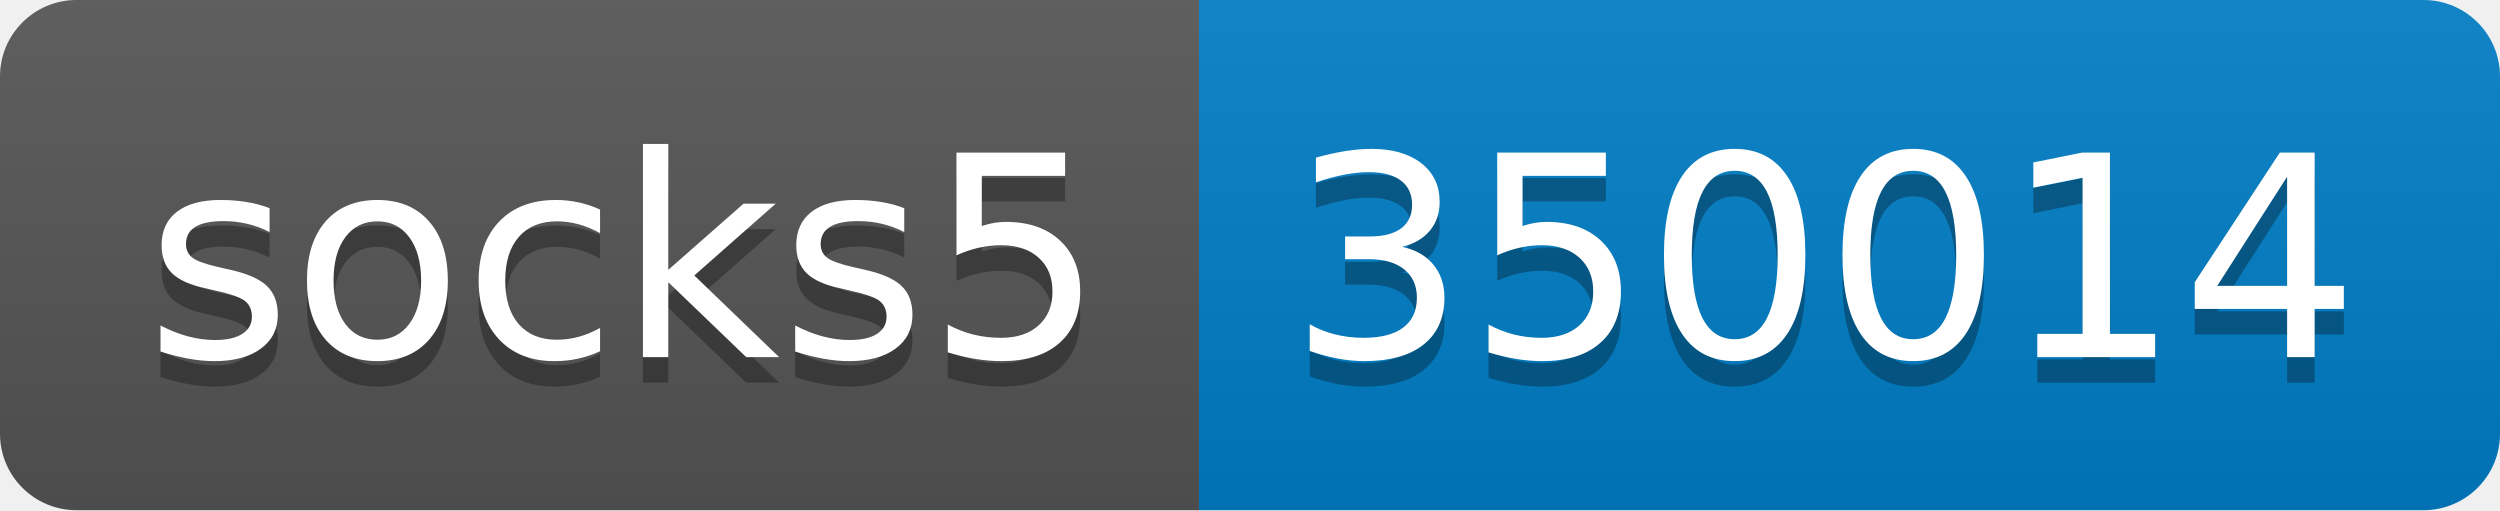
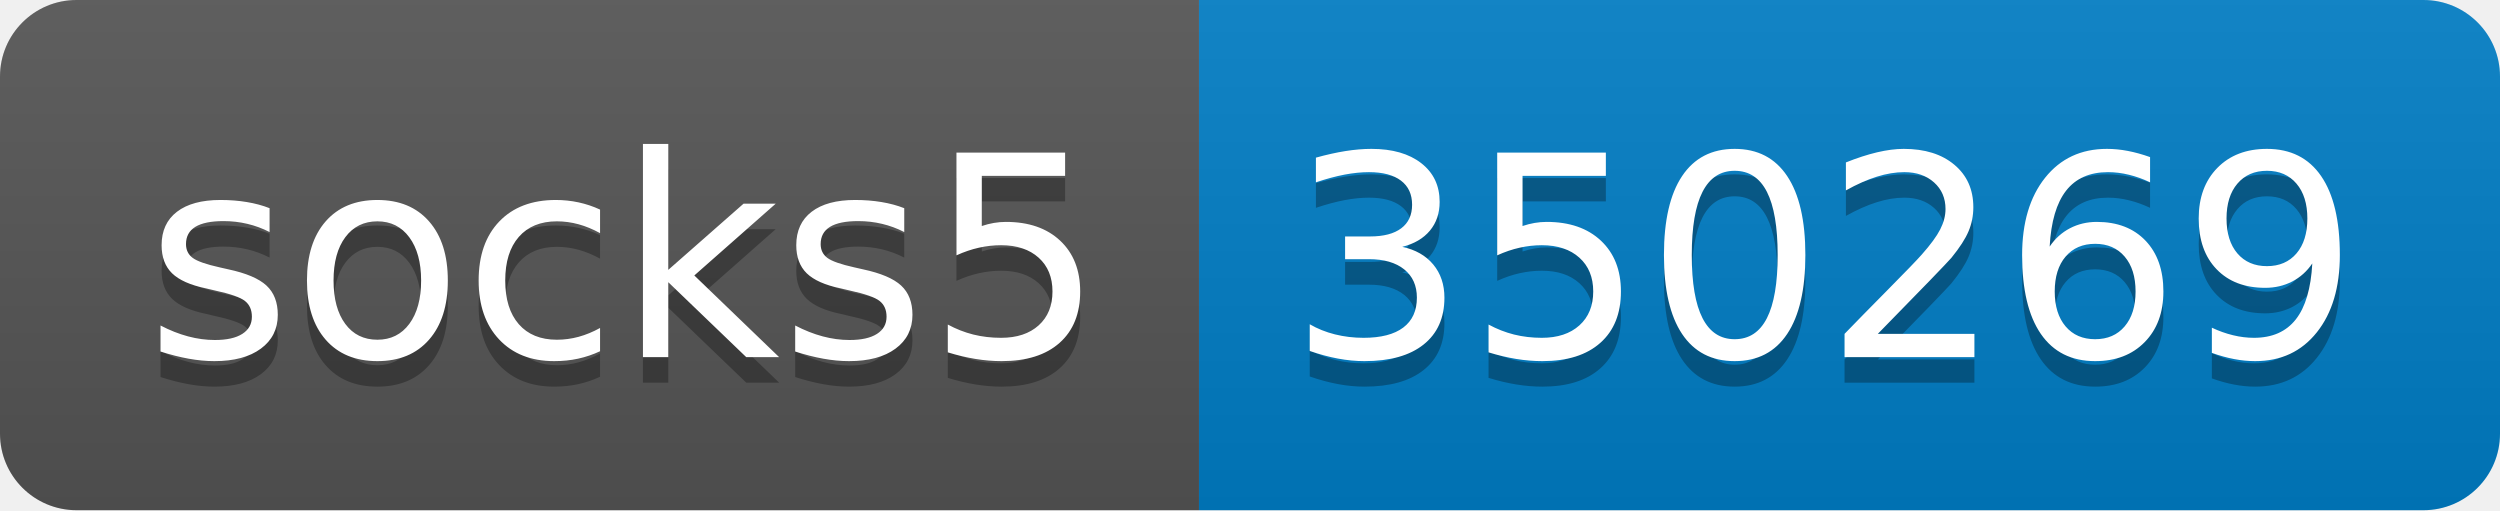
- <svg xmlns="http://www.w3.org/2000/svg" width="98" height="20" role="img" aria-label="socks5: 350014">
+ <svg xmlns="http://www.w3.org/2000/svg" width="98" height="20" role="img" aria-label="socks5: 350269">
  <linearGradient id="s" x2="0" y2="100%">
    <stop offset="0" stop-color="#bbb" stop-opacity=".1" />
    <stop offset="1" stop-opacity=".1" />
  </linearGradient>
  <clipPath id="r">
    <rect width="98" height="20" rx="3" fill="#fff" />
  </clipPath>
  <g clip-path="url(#r)">
    <rect width="47" height="20" fill="#555" />
    <rect x="47" width="51" height="20" fill="#007ec6" />
    <rect width="98" height="20" fill="url(#s)" />
  </g>
  <g fill="#fff" text-anchor="middle" font-family="Verdana,Geneva,DejaVu Sans,sans-serif" text-rendering="geometricPrecision" font-size="110">
    <text aria-hidden="true" x="245" y="150" fill="#010101" fill-opacity=".3" transform="scale(.1)" textLength="370">socks5</text>
    <text x="245" y="140" transform="scale(.1)" fill="#fff" textLength="370">socks5</text>
-     <text aria-hidden="true" x="715" y="150" fill="#010101" fill-opacity=".3" transform="scale(.1)" textLength="410">350014</text>
-     <text x="715" y="140" transform="scale(.1)" fill="#fff" textLength="410">350014</text>
+     <text aria-hidden="true" x="715" y="150" fill="#010101" fill-opacity=".3" transform="scale(.1)" textLength="410">350269</text>
+     <text x="715" y="140" transform="scale(.1)" fill="#fff" textLength="410">350269</text>
  </g>
</svg>
